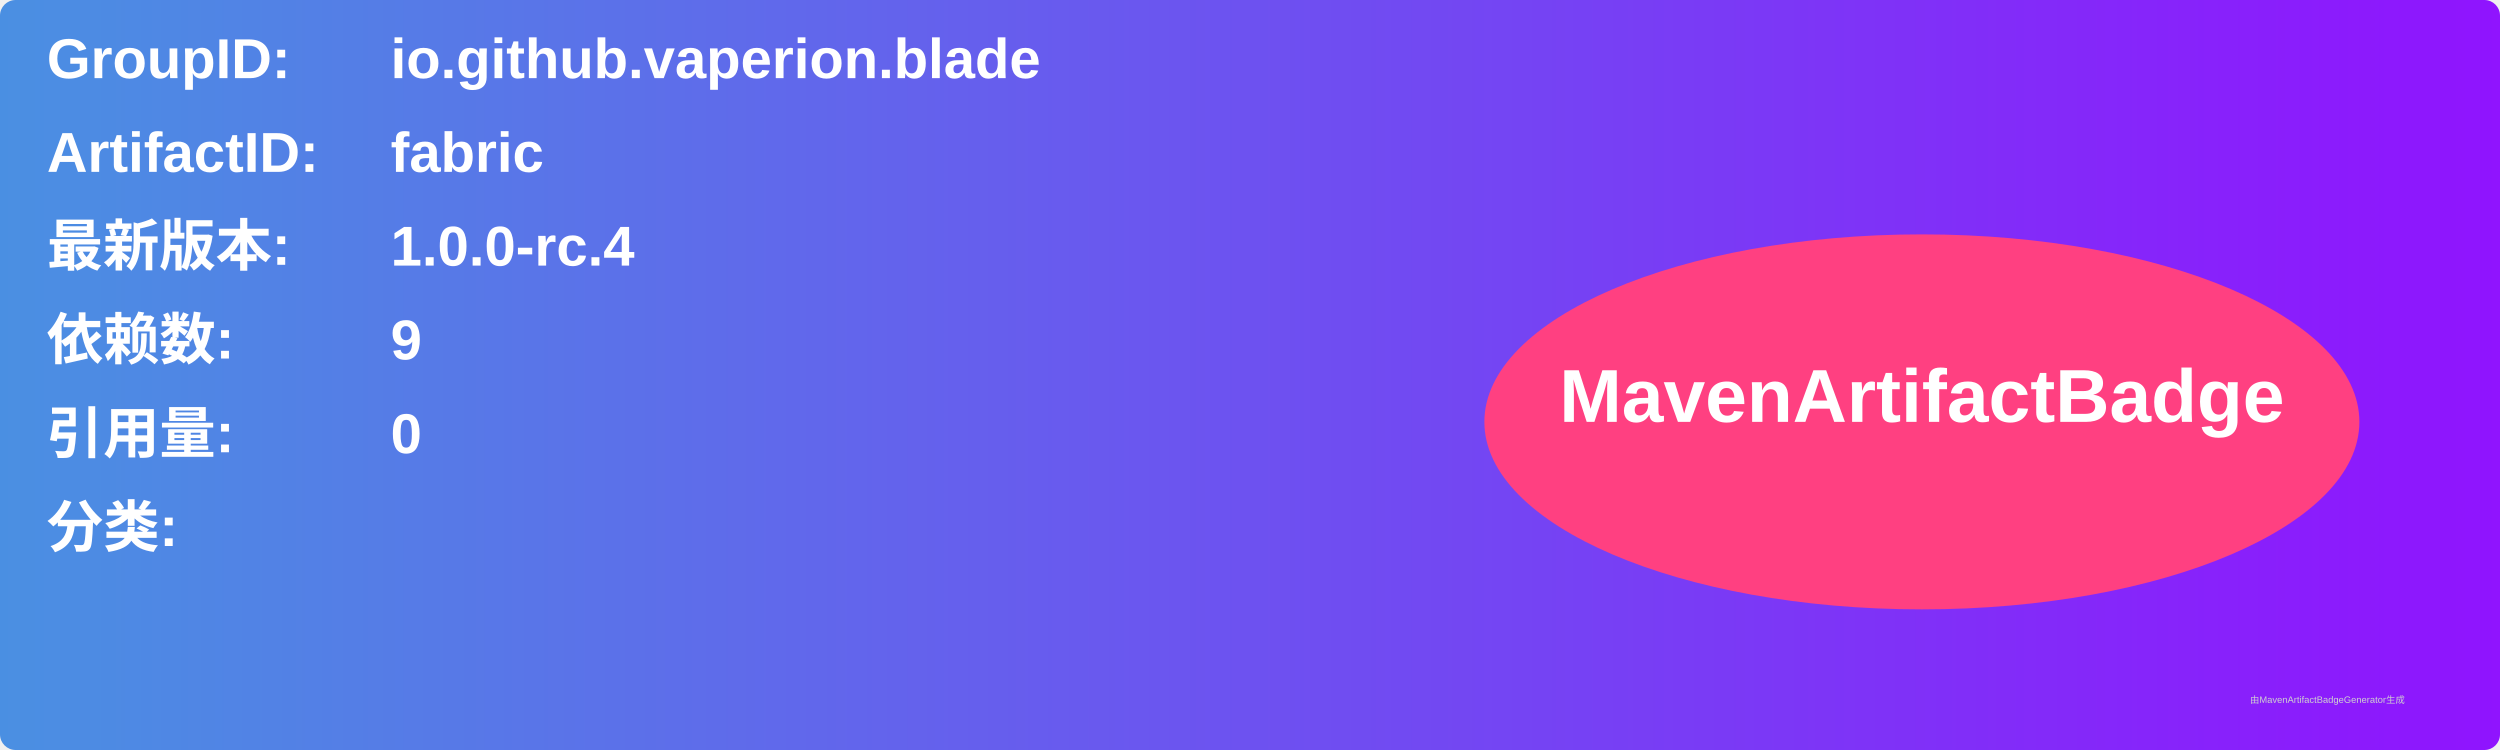
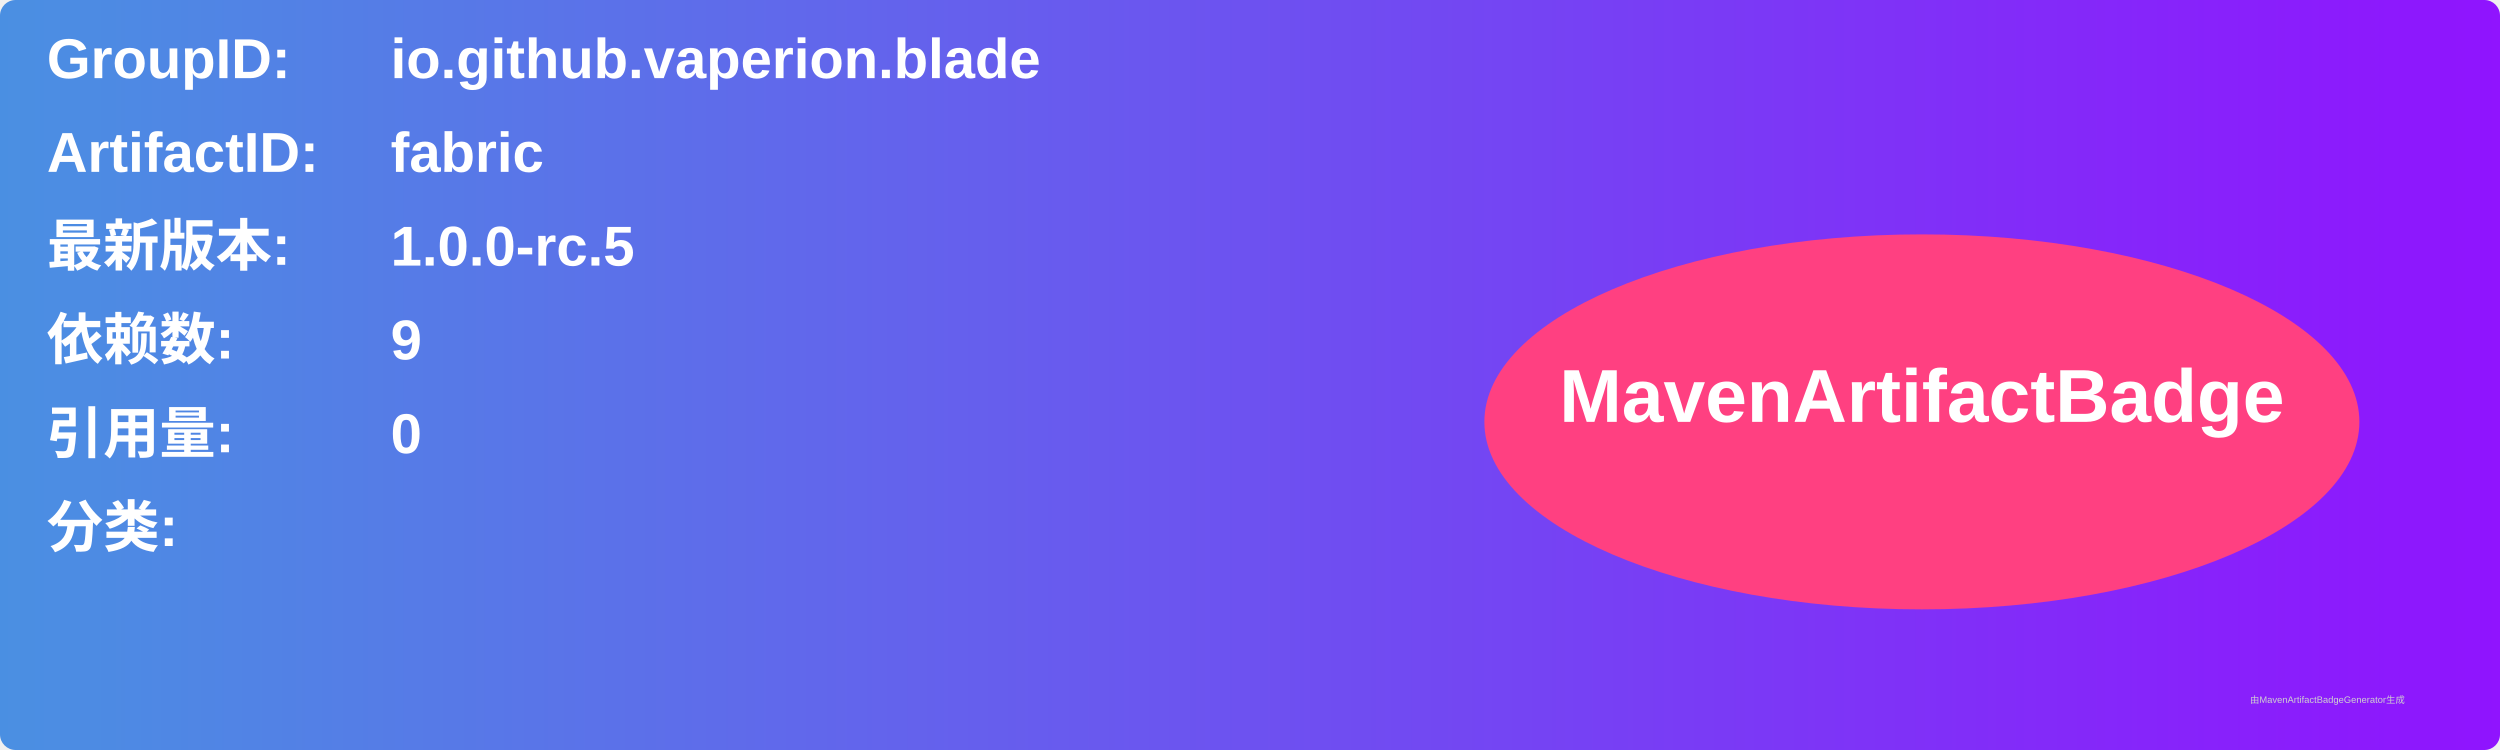
<svg xmlns="http://www.w3.org/2000/svg" width="800" height="240" viewBox="0 0 800 240">
  <linearGradient id="grad" x1="0%" y1="0%" x2="100%" y2="0%">
    <stop offset="0%" stop-color="#4a90e2" />
    <stop offset="100%" stop-color="#9013fe" />
  </linearGradient>
  <rect width="100%" height="100%" rx="5" ry="5" fill="url(#grad)" />
  <g transform="translate(15, 15)">
    <text x="0" y="10" font-family="Arial" font-size="18" fill="white" font-weight="bold" width="260">GroupID:</text>
    <text x="110" y="10" font-family="Arial" font-size="18" fill="white" font-weight="bold" width="460">io.github.vaperion.blade</text>
    <text x="0" y="40" font-family="Arial" font-size="18" fill="white" font-weight="bold" width="260">ArtifactID:</text>
    <text x="110" y="40" font-family="Arial" font-size="18" fill="white" font-weight="bold" width="460">fabric</text>
    <text x="0" y="70" font-family="Arial" font-size="18" fill="white" font-weight="bold">最新版本:</text>
    <text x="110" y="70" font-family="Arial" font-size="18" fill="white" font-weight="bold">
-       <tspan font-weight="bold">1.0.0-rc.4</tspan>
+       <tspan font-weight="bold">1.0.0-rc.5</tspan>
    </text>
    <text x="0" y="100" font-family="Arial" font-size="18" fill="white" font-weight="bold">依赖数: </text>
    <text x="110" y="100" font-family="Arial" font-size="18" fill="white">
      <tspan font-weight="bold">9</tspan>
    </text>
    <text x="0" y="130" font-family="Arial" font-size="18" fill="white" font-weight="bold">引用量: </text>
    <text x="110" y="130" font-family="Arial" font-size="18" fill="white">
      <tspan font-weight="bold">0</tspan>
    </text>
    <text x="0" y="160" font-family="Arial" font-size="18" fill="white" font-weight="bold">分类:</text>
    <text x="10" y="190" font-family="Arial" font-size="10" fill="white">
      <tspan font-weight="bold" />
    </text>
    <ellipse cx="600" cy="120" rx="140" ry="60" fill="#ff4081" />
    <text x="600" y="120" text-anchor="middle" font-family="Arial" font-size="24" fill="white" font-weight="bold">MavenArtifactBadge</text>
  </g>
  <text x="720" y="225" font-family="Arial" font-size="3" fill="#d0d0d0">由MavenArtifactBadgeGenerator生成</text>
</svg>
